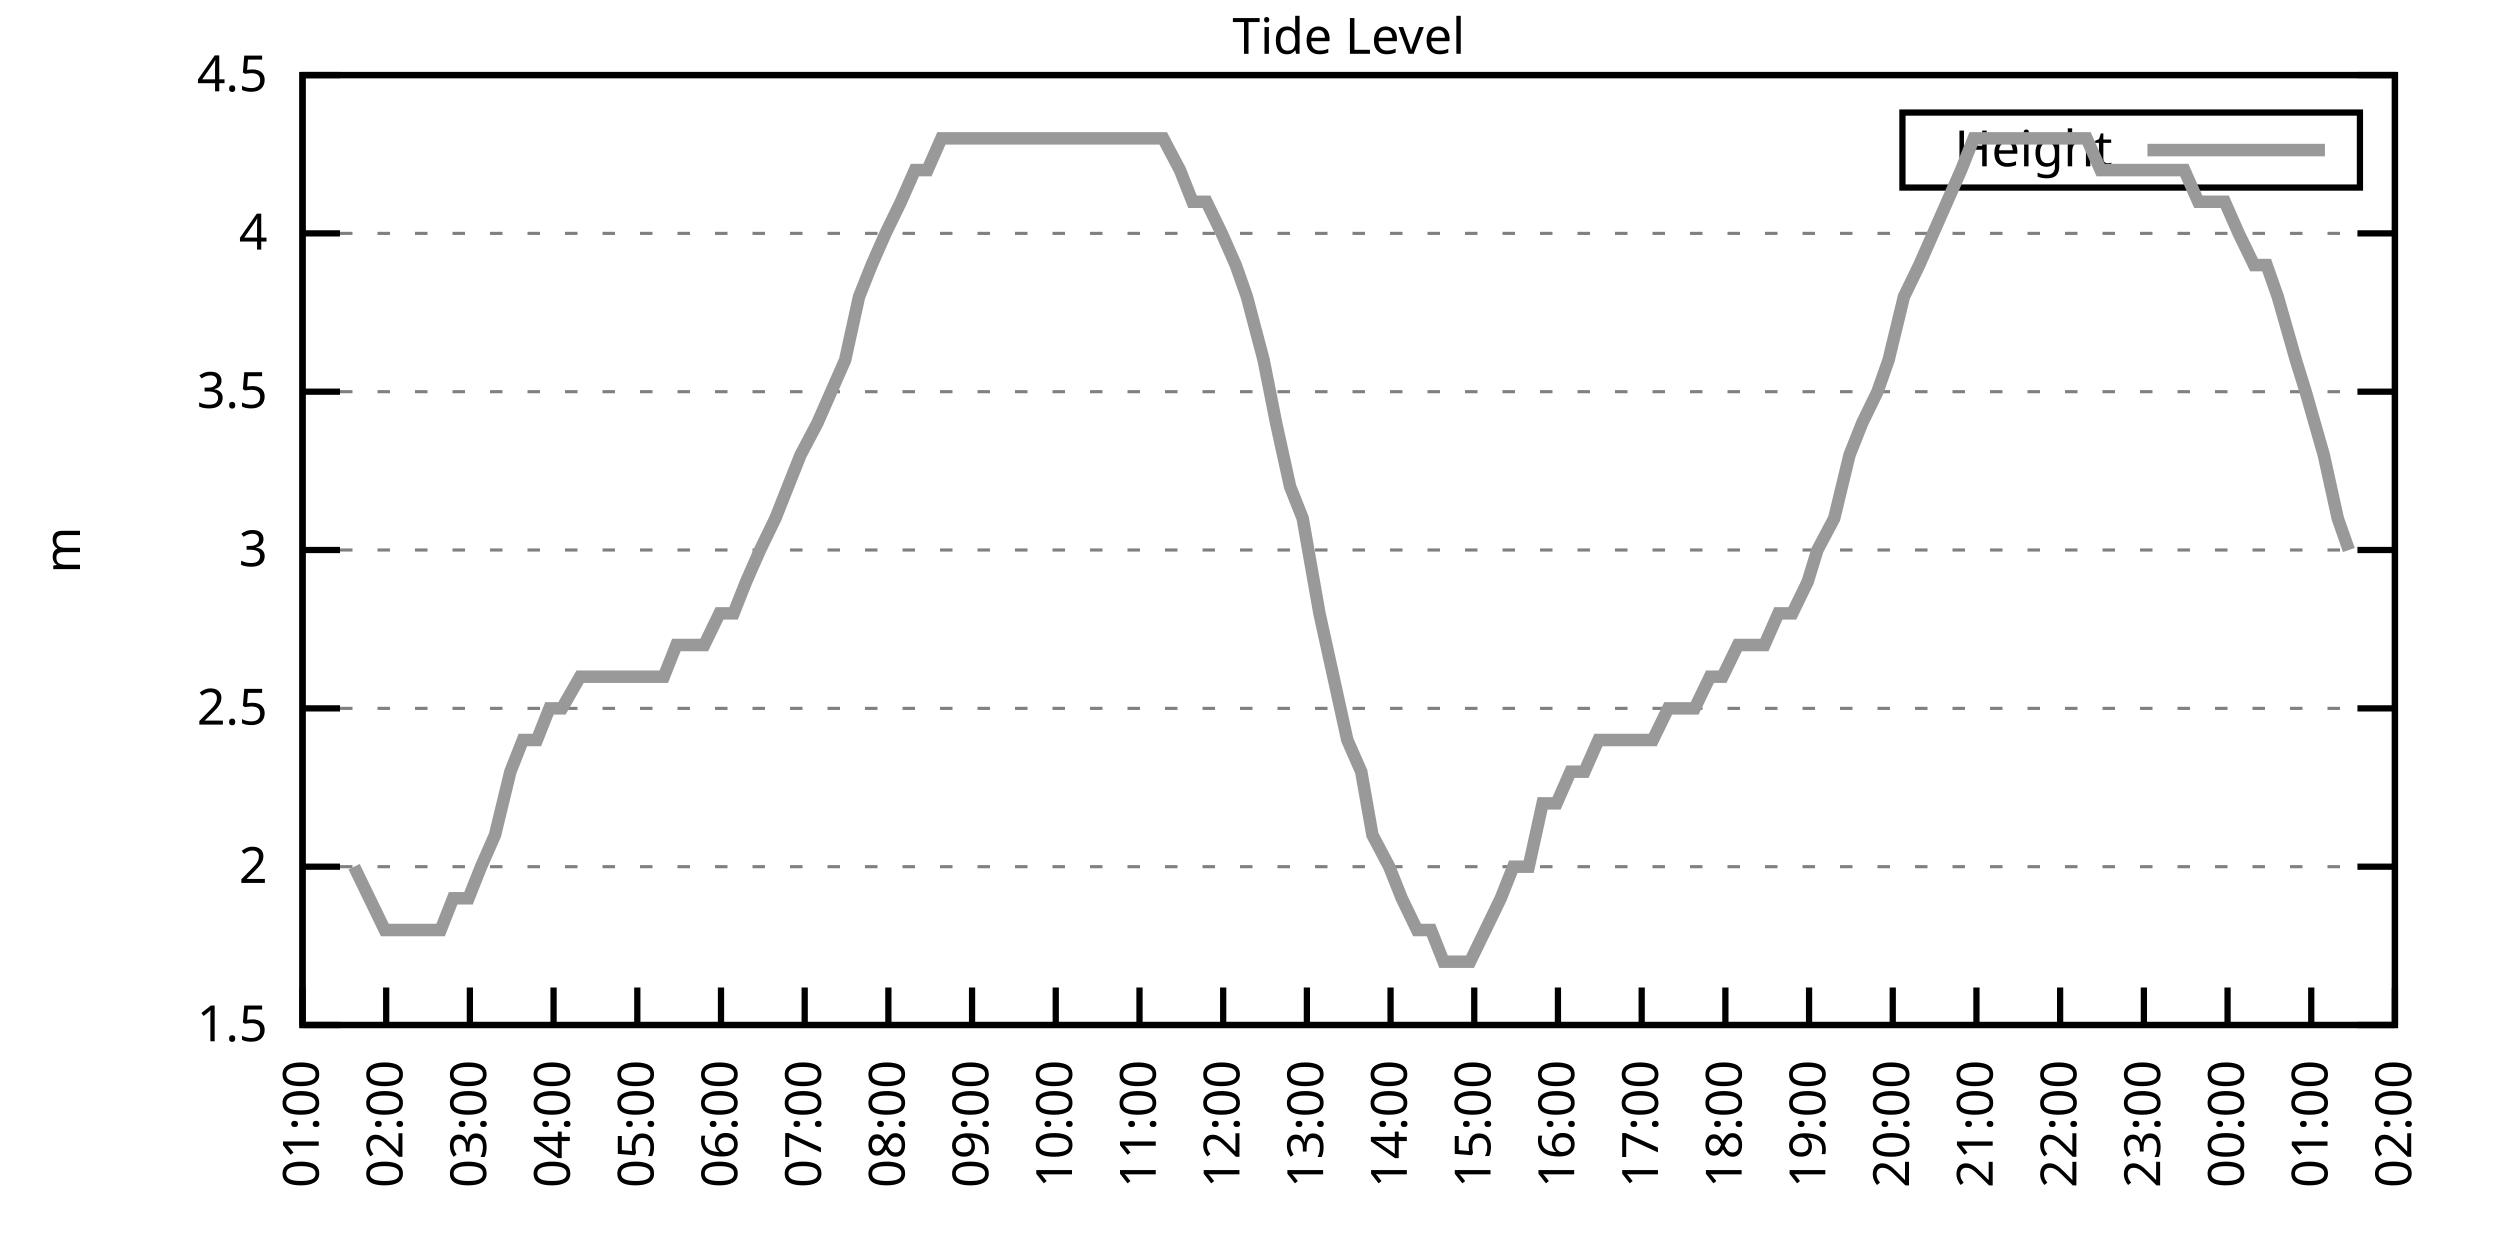
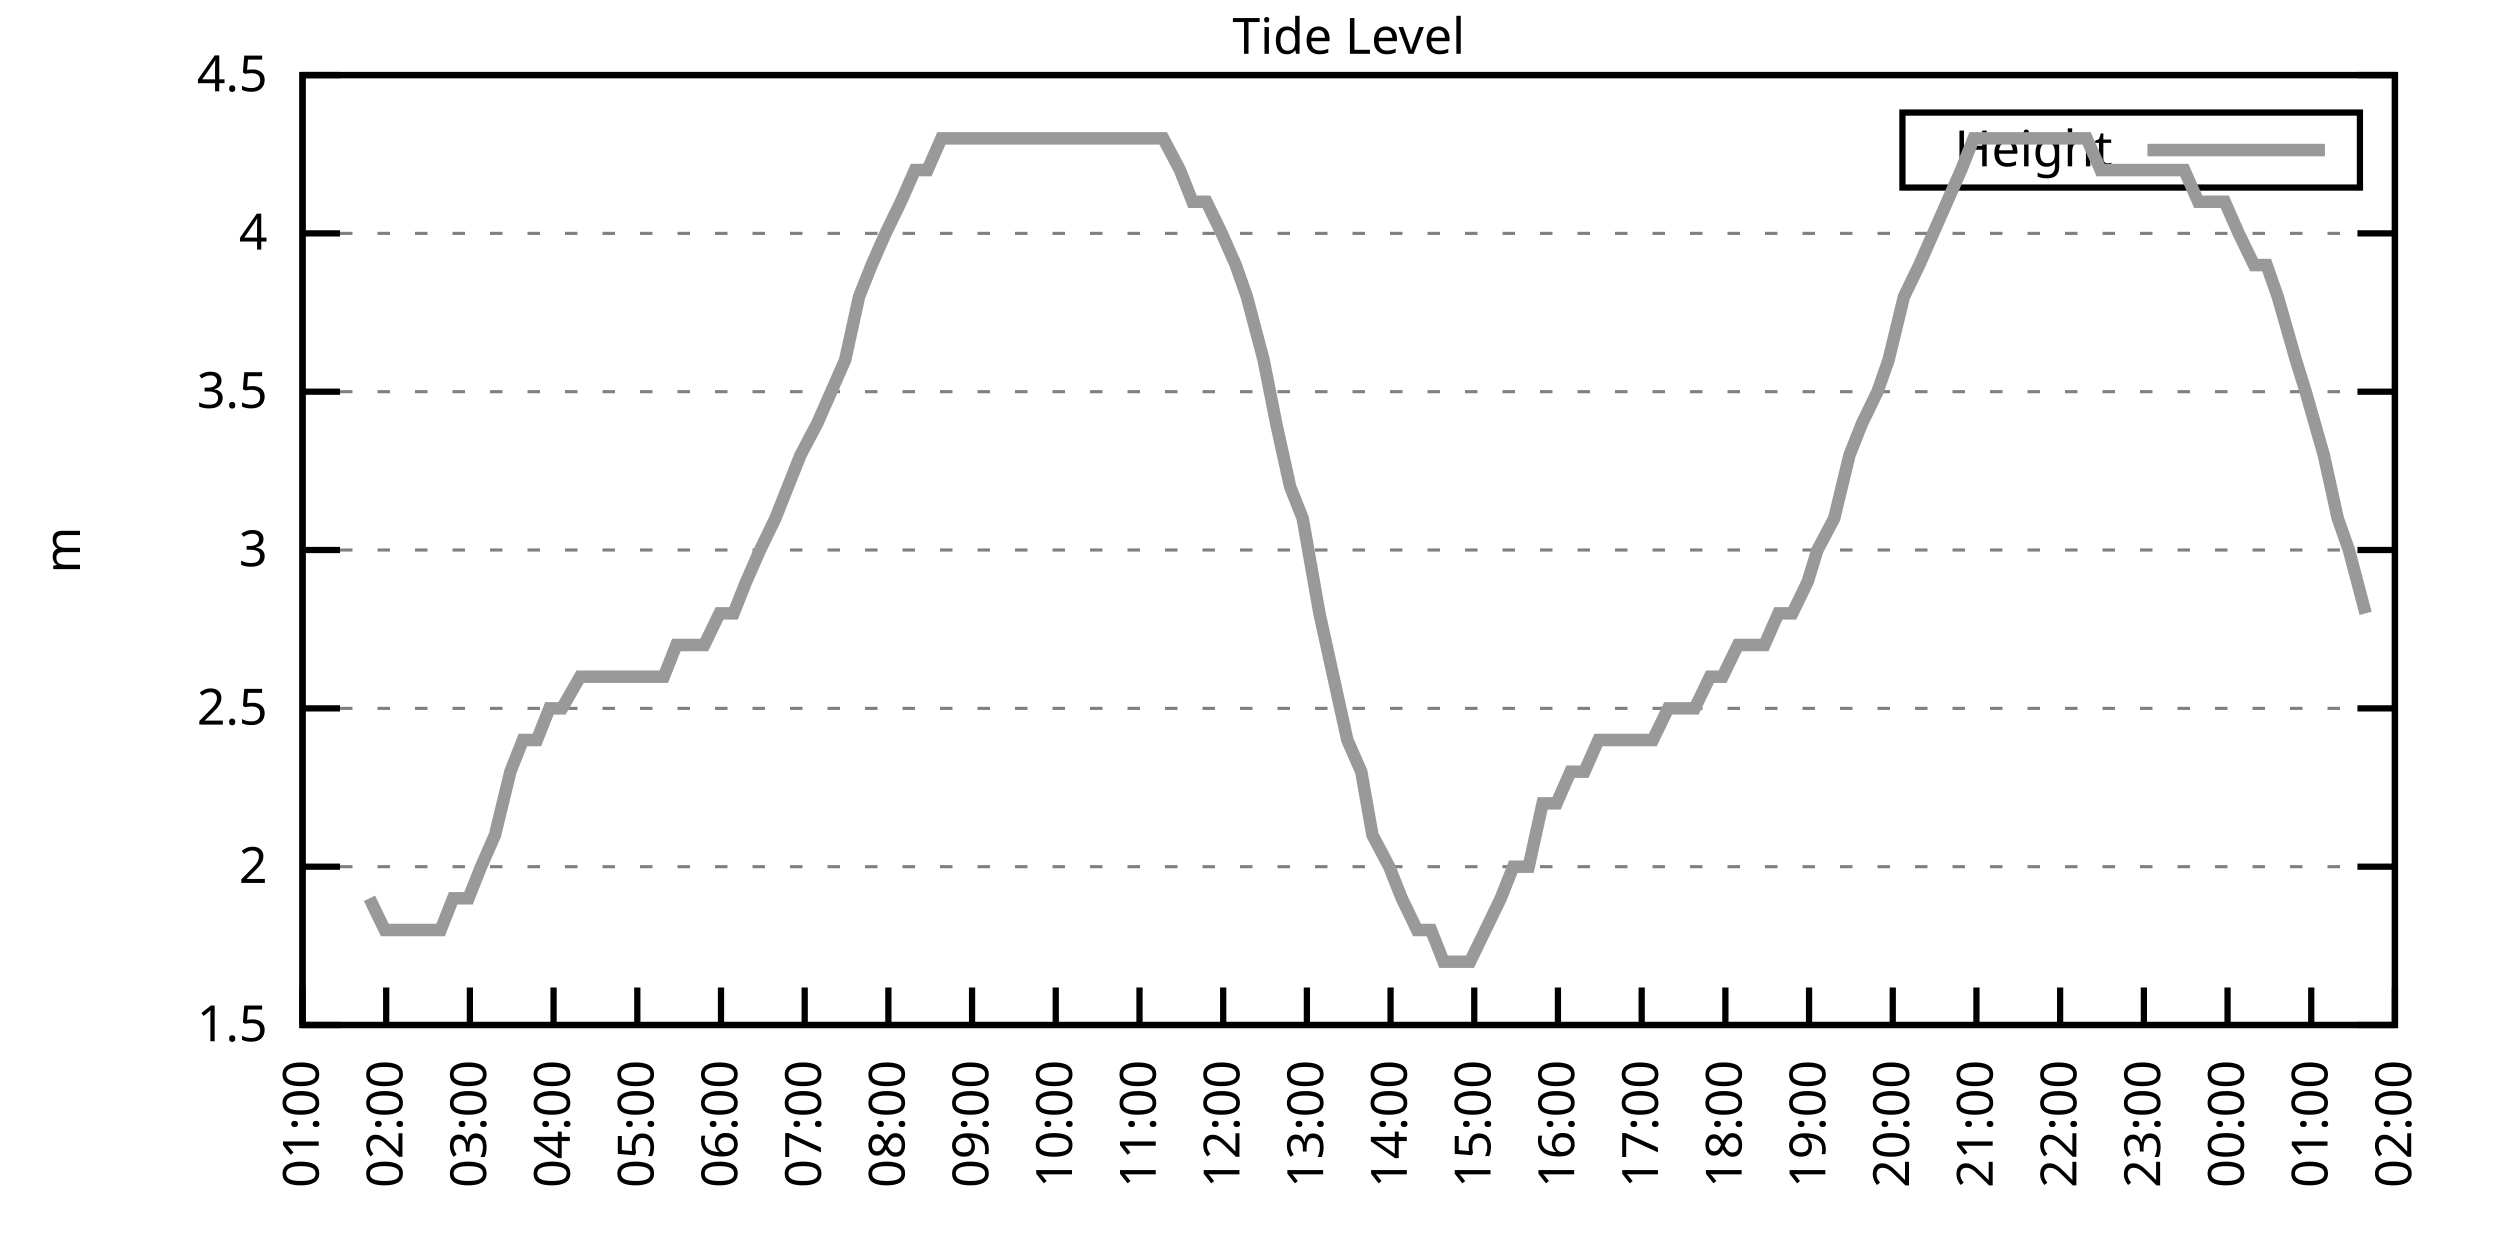
<svg xmlns="http://www.w3.org/2000/svg" xmlns:xlink="http://www.w3.org/1999/xlink" width="400" height="200" viewBox="0 0 400 200">
  <g id="gnuplot_canvas">
    <rect x="0" y="0" width="400" height="200" fill="none" />
    <defs>
      <circle id="gpDot" r="0.5" stroke-width="0.5" stroke="currentColor" />
      <path id="gpPt0" stroke-width="0.333" stroke="currentColor" d="M-1,0 h2 M0,-1 v2" />
      <path id="gpPt1" stroke-width="0.333" stroke="currentColor" d="M-1,-1 L1,1 M1,-1 L-1,1" />
      <path id="gpPt2" stroke-width="0.333" stroke="currentColor" d="M-1,0 L1,0 M0,-1 L0,1 M-1,-1 L1,1 M-1,1 L1,-1" />
      <rect id="gpPt3" stroke-width="0.333" stroke="currentColor" x="-1" y="-1" width="2" height="2" />
      <rect id="gpPt4" stroke-width="0.333" stroke="currentColor" fill="currentColor" x="-1" y="-1" width="2" height="2" />
      <circle id="gpPt5" stroke-width="0.333" stroke="currentColor" cx="0" cy="0" r="1" />
      <use xlink:href="#gpPt5" id="gpPt6" fill="currentColor" stroke="none" />
      <path id="gpPt7" stroke-width="0.333" stroke="currentColor" d="M0,-1.33 L-1.33,0.67 L1.33,0.67 z" />
      <use xlink:href="#gpPt7" id="gpPt8" fill="currentColor" stroke="none" />
      <use xlink:href="#gpPt7" id="gpPt9" stroke="currentColor" transform="rotate(180)" />
      <use xlink:href="#gpPt9" id="gpPt10" fill="currentColor" stroke="none" />
      <use xlink:href="#gpPt3" id="gpPt11" stroke="currentColor" transform="rotate(45)" />
      <use xlink:href="#gpPt11" id="gpPt12" fill="currentColor" stroke="none" />
      <path id="gpPt13" stroke-width="0.333" stroke="currentColor" d="M0,1.330 L1.265,0.411 L0.782,-1.067 L-0.782,-1.076 L-1.265,0.411 z" />
      <use xlink:href="#gpPt13" id="gpPt14" fill="currentColor" stroke="none" />
      <filter id="textbox" filterUnits="objectBoundingBox" x="0" y="0" height="1" width="1">
        <feFlood flood-color="white" flood-opacity="1" result="bgnd" />
        <feComposite in="SourceGraphic" in2="bgnd" operator="atop" />
      </filter>
      <filter id="greybox" filterUnits="objectBoundingBox" x="0" y="0" height="1" width="1">
        <feFlood flood-color="lightgrey" flood-opacity="1" result="grey" />
        <feComposite in="SourceGraphic" in2="grey" operator="atop" />
      </filter>
    </defs>
    <g fill="none" color="white" stroke="currentColor" stroke-width="1.00" stroke-linecap="butt" stroke-linejoin="miter">
</g>
    <g fill="none" color="black" stroke="currentColor" stroke-width="1.00" stroke-linecap="butt" stroke-linejoin="miter">
      <g stroke="none" shape-rendering="crispEdges">
        <polygon fill="rgb(255, 255, 255)" points="48.40,164.00 383.18,164.00 383.18,12.02 48.40,12.02 " />
      </g>
    </g>
    <g fill="none" color="black" stroke="currentColor" stroke-width="1.00" stroke-linecap="butt" stroke-linejoin="miter">
</g>
    <g fill="none" color="black" stroke="black" stroke-width="0.50" stroke-linecap="butt" stroke-linejoin="miter">
</g>
    <g fill="none" color="gray" stroke="currentColor" stroke-width="0.50" stroke-linecap="butt" stroke-linejoin="miter">
      <path stroke="gray" stroke-dasharray="2,4" class="gridline" d="M48.40,164.00 L383.19,164.00  " />
    </g>
    <g fill="none" color="gray" stroke="gray" stroke-width="1.00" stroke-linecap="butt" stroke-linejoin="miter">
</g>
    <g fill="none" color="black" stroke="currentColor" stroke-width="1.00" stroke-linecap="butt" stroke-linejoin="miter">
      <path stroke="black" d="M48.40,164.00 L54.40,164.00 M383.19,164.00 L377.19,164.00  " />
      <g transform="translate(42.80,166.60)" stroke="none" fill="black" font-family="Sans" font-size="8.00" text-anchor="end">
        <text>
          <tspan font-family="Sans"> 1.5</tspan>
        </text>
      </g>
    </g>
    <g fill="none" color="black" stroke="currentColor" stroke-width="1.00" stroke-linecap="butt" stroke-linejoin="miter">
</g>
    <g fill="none" color="black" stroke="black" stroke-width="0.50" stroke-linecap="butt" stroke-linejoin="miter">
</g>
    <g fill="none" color="gray" stroke="currentColor" stroke-width="0.50" stroke-linecap="butt" stroke-linejoin="miter">
      <path stroke="gray" stroke-dasharray="2,4" class="gridline" d="M48.40,138.67 L383.19,138.67  " />
    </g>
    <g fill="none" color="gray" stroke="gray" stroke-width="1.00" stroke-linecap="butt" stroke-linejoin="miter">
</g>
    <g fill="none" color="black" stroke="currentColor" stroke-width="1.00" stroke-linecap="butt" stroke-linejoin="miter">
      <path stroke="black" d="M48.40,138.67 L54.40,138.67 M383.19,138.67 L377.19,138.67  " />
      <g transform="translate(42.80,141.27)" stroke="none" fill="black" font-family="Sans" font-size="8.00" text-anchor="end">
        <text>
          <tspan font-family="Sans"> 2</tspan>
        </text>
      </g>
    </g>
    <g fill="none" color="black" stroke="currentColor" stroke-width="1.00" stroke-linecap="butt" stroke-linejoin="miter">
</g>
    <g fill="none" color="black" stroke="black" stroke-width="0.50" stroke-linecap="butt" stroke-linejoin="miter">
</g>
    <g fill="none" color="gray" stroke="currentColor" stroke-width="0.50" stroke-linecap="butt" stroke-linejoin="miter">
      <path stroke="gray" stroke-dasharray="2,4" class="gridline" d="M48.40,113.34 L383.19,113.34  " />
    </g>
    <g fill="none" color="gray" stroke="gray" stroke-width="1.00" stroke-linecap="butt" stroke-linejoin="miter">
</g>
    <g fill="none" color="black" stroke="currentColor" stroke-width="1.00" stroke-linecap="butt" stroke-linejoin="miter">
      <path stroke="black" d="M48.40,113.34 L54.40,113.34 M383.19,113.34 L377.19,113.34  " />
      <g transform="translate(42.80,115.94)" stroke="none" fill="black" font-family="Sans" font-size="8.00" text-anchor="end">
        <text>
          <tspan font-family="Sans"> 2.5</tspan>
        </text>
      </g>
    </g>
    <g fill="none" color="black" stroke="currentColor" stroke-width="1.00" stroke-linecap="butt" stroke-linejoin="miter">
</g>
    <g fill="none" color="black" stroke="black" stroke-width="0.50" stroke-linecap="butt" stroke-linejoin="miter">
</g>
    <g fill="none" color="gray" stroke="currentColor" stroke-width="0.50" stroke-linecap="butt" stroke-linejoin="miter">
      <path stroke="gray" stroke-dasharray="2,4" class="gridline" d="M48.40,88.00 L383.19,88.00  " />
    </g>
    <g fill="none" color="gray" stroke="gray" stroke-width="1.00" stroke-linecap="butt" stroke-linejoin="miter">
</g>
    <g fill="none" color="black" stroke="currentColor" stroke-width="1.00" stroke-linecap="butt" stroke-linejoin="miter">
      <path stroke="black" d="M48.40,88.00 L54.40,88.00 M383.19,88.00 L377.19,88.00  " />
      <g transform="translate(42.80,90.60)" stroke="none" fill="black" font-family="Sans" font-size="8.00" text-anchor="end">
        <text>
          <tspan font-family="Sans"> 3</tspan>
        </text>
      </g>
    </g>
    <g fill="none" color="black" stroke="currentColor" stroke-width="1.00" stroke-linecap="butt" stroke-linejoin="miter">
</g>
    <g fill="none" color="black" stroke="black" stroke-width="0.50" stroke-linecap="butt" stroke-linejoin="miter">
</g>
    <g fill="none" color="gray" stroke="currentColor" stroke-width="0.50" stroke-linecap="butt" stroke-linejoin="miter">
      <path stroke="gray" stroke-dasharray="2,4" class="gridline" d="M48.40,62.67 L383.19,62.67  " />
    </g>
    <g fill="none" color="gray" stroke="gray" stroke-width="1.00" stroke-linecap="butt" stroke-linejoin="miter">
</g>
    <g fill="none" color="black" stroke="currentColor" stroke-width="1.00" stroke-linecap="butt" stroke-linejoin="miter">
      <path stroke="black" d="M48.40,62.67 L54.40,62.67 M383.19,62.67 L377.19,62.67  " />
      <g transform="translate(42.80,65.27)" stroke="none" fill="black" font-family="Sans" font-size="8.00" text-anchor="end">
        <text>
          <tspan font-family="Sans"> 3.5</tspan>
        </text>
      </g>
    </g>
    <g fill="none" color="black" stroke="currentColor" stroke-width="1.00" stroke-linecap="butt" stroke-linejoin="miter">
</g>
    <g fill="none" color="black" stroke="black" stroke-width="0.50" stroke-linecap="butt" stroke-linejoin="miter">
</g>
    <g fill="none" color="gray" stroke="currentColor" stroke-width="0.50" stroke-linecap="butt" stroke-linejoin="miter">
      <path stroke="gray" stroke-dasharray="2,4" class="gridline" d="M48.40,37.34 L383.19,37.34  " />
    </g>
    <g fill="none" color="gray" stroke="gray" stroke-width="1.00" stroke-linecap="butt" stroke-linejoin="miter">
</g>
    <g fill="none" color="black" stroke="currentColor" stroke-width="1.00" stroke-linecap="butt" stroke-linejoin="miter">
      <path stroke="black" d="M48.40,37.34 L54.40,37.34 M383.19,37.34 L377.19,37.34  " />
      <g transform="translate(42.80,39.94)" stroke="none" fill="black" font-family="Sans" font-size="8.00" text-anchor="end">
        <text>
          <tspan font-family="Sans"> 4</tspan>
        </text>
      </g>
    </g>
    <g fill="none" color="black" stroke="currentColor" stroke-width="1.00" stroke-linecap="butt" stroke-linejoin="miter">
</g>
    <g fill="none" color="black" stroke="black" stroke-width="0.50" stroke-linecap="butt" stroke-linejoin="miter">
</g>
    <g fill="none" color="gray" stroke="currentColor" stroke-width="0.50" stroke-linecap="butt" stroke-linejoin="miter">
      <path stroke="gray" stroke-dasharray="2,4" class="gridline" d="M48.40,12.01 L383.19,12.01  " />
    </g>
    <g fill="none" color="gray" stroke="gray" stroke-width="1.00" stroke-linecap="butt" stroke-linejoin="miter">
</g>
    <g fill="none" color="black" stroke="currentColor" stroke-width="1.00" stroke-linecap="butt" stroke-linejoin="miter">
      <path stroke="black" d="M48.40,12.01 L54.40,12.01 M383.19,12.01 L377.19,12.01  " />
      <g transform="translate(42.80,14.61)" stroke="none" fill="black" font-family="Sans" font-size="8.00" text-anchor="end">
        <text>
          <tspan font-family="Sans"> 4.5</tspan>
        </text>
      </g>
    </g>
    <g fill="none" color="black" stroke="currentColor" stroke-width="1.00" stroke-linecap="butt" stroke-linejoin="miter">
      <path stroke="black" d="M48.40,164.00 L48.40,158.00  " />
      <g transform="translate(51.00,169.60) rotate(270.00)" stroke="none" fill="black" font-family="Sans" font-size="8.00" text-anchor="end">
        <text>
          <tspan font-family="Sans">01:00</tspan>
        </text>
      </g>
    </g>
    <g fill="none" color="black" stroke="currentColor" stroke-width="1.00" stroke-linecap="butt" stroke-linejoin="miter">
      <path stroke="black" d="M61.79,164.00 L61.79,158.00  " />
      <g transform="translate(64.39,169.60) rotate(270.00)" stroke="none" fill="black" font-family="Sans" font-size="8.00" text-anchor="end">
        <text>
          <tspan font-family="Sans">02:00</tspan>
        </text>
      </g>
    </g>
    <g fill="none" color="black" stroke="currentColor" stroke-width="1.00" stroke-linecap="butt" stroke-linejoin="miter">
      <path stroke="black" d="M75.18,164.00 L75.18,158.00  " />
      <g transform="translate(77.78,169.60) rotate(270.00)" stroke="none" fill="black" font-family="Sans" font-size="8.00" text-anchor="end">
        <text>
          <tspan font-family="Sans">03:00</tspan>
        </text>
      </g>
    </g>
    <g fill="none" color="black" stroke="currentColor" stroke-width="1.00" stroke-linecap="butt" stroke-linejoin="miter">
      <path stroke="black" d="M88.57,164.00 L88.57,158.00  " />
      <g transform="translate(91.17,169.60) rotate(270.00)" stroke="none" fill="black" font-family="Sans" font-size="8.00" text-anchor="end">
        <text>
          <tspan font-family="Sans">04:00</tspan>
        </text>
      </g>
    </g>
    <g fill="none" color="black" stroke="currentColor" stroke-width="1.00" stroke-linecap="butt" stroke-linejoin="miter">
      <path stroke="black" d="M101.97,164.00 L101.97,158.00  " />
      <g transform="translate(104.57,169.60) rotate(270.00)" stroke="none" fill="black" font-family="Sans" font-size="8.00" text-anchor="end">
        <text>
          <tspan font-family="Sans">05:00</tspan>
        </text>
      </g>
    </g>
    <g fill="none" color="black" stroke="currentColor" stroke-width="1.00" stroke-linecap="butt" stroke-linejoin="miter">
      <path stroke="black" d="M115.36,164.00 L115.36,158.00  " />
      <g transform="translate(117.96,169.60) rotate(270.00)" stroke="none" fill="black" font-family="Sans" font-size="8.00" text-anchor="end">
        <text>
          <tspan font-family="Sans">06:00</tspan>
        </text>
      </g>
    </g>
    <g fill="none" color="black" stroke="currentColor" stroke-width="1.00" stroke-linecap="butt" stroke-linejoin="miter">
      <path stroke="black" d="M128.75,164.00 L128.75,158.00  " />
      <g transform="translate(131.35,169.60) rotate(270.00)" stroke="none" fill="black" font-family="Sans" font-size="8.00" text-anchor="end">
        <text>
          <tspan font-family="Sans">07:00</tspan>
        </text>
      </g>
    </g>
    <g fill="none" color="black" stroke="currentColor" stroke-width="1.00" stroke-linecap="butt" stroke-linejoin="miter">
      <path stroke="black" d="M142.14,164.00 L142.14,158.00  " />
      <g transform="translate(144.74,169.60) rotate(270.00)" stroke="none" fill="black" font-family="Sans" font-size="8.00" text-anchor="end">
        <text>
          <tspan font-family="Sans">08:00</tspan>
        </text>
      </g>
    </g>
    <g fill="none" color="black" stroke="currentColor" stroke-width="1.00" stroke-linecap="butt" stroke-linejoin="miter">
      <path stroke="black" d="M155.53,164.00 L155.53,158.00  " />
      <g transform="translate(158.13,169.60) rotate(270.00)" stroke="none" fill="black" font-family="Sans" font-size="8.00" text-anchor="end">
        <text>
          <tspan font-family="Sans">09:00</tspan>
        </text>
      </g>
    </g>
    <g fill="none" color="black" stroke="currentColor" stroke-width="1.00" stroke-linecap="butt" stroke-linejoin="miter">
      <path stroke="black" d="M168.92,164.00 L168.92,158.00  " />
      <g transform="translate(171.52,169.60) rotate(270.00)" stroke="none" fill="black" font-family="Sans" font-size="8.00" text-anchor="end">
        <text>
          <tspan font-family="Sans">10:00</tspan>
        </text>
      </g>
    </g>
    <g fill="none" color="black" stroke="currentColor" stroke-width="1.00" stroke-linecap="butt" stroke-linejoin="miter">
      <path stroke="black" d="M182.32,164.00 L182.32,158.00  " />
      <g transform="translate(184.92,169.60) rotate(270.00)" stroke="none" fill="black" font-family="Sans" font-size="8.00" text-anchor="end">
        <text>
          <tspan font-family="Sans">11:00</tspan>
        </text>
      </g>
    </g>
    <g fill="none" color="black" stroke="currentColor" stroke-width="1.00" stroke-linecap="butt" stroke-linejoin="miter">
      <path stroke="black" d="M195.71,164.00 L195.71,158.00  " />
      <g transform="translate(198.31,169.60) rotate(270.00)" stroke="none" fill="black" font-family="Sans" font-size="8.00" text-anchor="end">
        <text>
          <tspan font-family="Sans">12:00</tspan>
        </text>
      </g>
    </g>
    <g fill="none" color="black" stroke="currentColor" stroke-width="1.00" stroke-linecap="butt" stroke-linejoin="miter">
      <path stroke="black" d="M209.10,164.00 L209.10,158.00  " />
      <g transform="translate(211.70,169.60) rotate(270.00)" stroke="none" fill="black" font-family="Sans" font-size="8.00" text-anchor="end">
        <text>
          <tspan font-family="Sans">13:00</tspan>
        </text>
      </g>
    </g>
    <g fill="none" color="black" stroke="currentColor" stroke-width="1.00" stroke-linecap="butt" stroke-linejoin="miter">
      <path stroke="black" d="M222.49,164.00 L222.49,158.00  " />
      <g transform="translate(225.09,169.60) rotate(270.00)" stroke="none" fill="black" font-family="Sans" font-size="8.00" text-anchor="end">
        <text>
          <tspan font-family="Sans">14:00</tspan>
        </text>
      </g>
    </g>
    <g fill="none" color="black" stroke="currentColor" stroke-width="1.00" stroke-linecap="butt" stroke-linejoin="miter">
      <path stroke="black" d="M235.88,164.00 L235.88,158.00  " />
      <g transform="translate(238.48,169.60) rotate(270.00)" stroke="none" fill="black" font-family="Sans" font-size="8.00" text-anchor="end">
        <text>
          <tspan font-family="Sans">15:00</tspan>
        </text>
      </g>
    </g>
    <g fill="none" color="black" stroke="currentColor" stroke-width="1.00" stroke-linecap="butt" stroke-linejoin="miter">
      <path stroke="black" d="M249.27,164.00 L249.27,158.00  " />
      <g transform="translate(251.87,169.60) rotate(270.00)" stroke="none" fill="black" font-family="Sans" font-size="8.00" text-anchor="end">
        <text>
          <tspan font-family="Sans">16:00</tspan>
        </text>
      </g>
    </g>
    <g fill="none" color="black" stroke="currentColor" stroke-width="1.00" stroke-linecap="butt" stroke-linejoin="miter">
      <path stroke="black" d="M262.67,164.00 L262.67,158.00  " />
      <g transform="translate(265.27,169.60) rotate(270.00)" stroke="none" fill="black" font-family="Sans" font-size="8.00" text-anchor="end">
        <text>
          <tspan font-family="Sans">17:00</tspan>
        </text>
      </g>
    </g>
    <g fill="none" color="black" stroke="currentColor" stroke-width="1.00" stroke-linecap="butt" stroke-linejoin="miter">
      <path stroke="black" d="M276.06,164.00 L276.06,158.00  " />
      <g transform="translate(278.66,169.60) rotate(270.00)" stroke="none" fill="black" font-family="Sans" font-size="8.00" text-anchor="end">
        <text>
          <tspan font-family="Sans">18:00</tspan>
        </text>
      </g>
    </g>
    <g fill="none" color="black" stroke="currentColor" stroke-width="1.00" stroke-linecap="butt" stroke-linejoin="miter">
      <path stroke="black" d="M289.45,164.00 L289.45,158.00  " />
      <g transform="translate(292.05,169.60) rotate(270.00)" stroke="none" fill="black" font-family="Sans" font-size="8.00" text-anchor="end">
        <text>
          <tspan font-family="Sans">19:00</tspan>
        </text>
      </g>
    </g>
    <g fill="none" color="black" stroke="currentColor" stroke-width="1.00" stroke-linecap="butt" stroke-linejoin="miter">
      <path stroke="black" d="M302.84,164.00 L302.84,158.00  " />
      <g transform="translate(305.44,169.60) rotate(270.00)" stroke="none" fill="black" font-family="Sans" font-size="8.00" text-anchor="end">
        <text>
          <tspan font-family="Sans">20:00</tspan>
        </text>
      </g>
    </g>
    <g fill="none" color="black" stroke="currentColor" stroke-width="1.00" stroke-linecap="butt" stroke-linejoin="miter">
      <path stroke="black" d="M316.23,164.00 L316.23,158.00  " />
      <g transform="translate(318.83,169.60) rotate(270.00)" stroke="none" fill="black" font-family="Sans" font-size="8.00" text-anchor="end">
        <text>
          <tspan font-family="Sans">21:00</tspan>
        </text>
      </g>
    </g>
    <g fill="none" color="black" stroke="currentColor" stroke-width="1.00" stroke-linecap="butt" stroke-linejoin="miter">
      <path stroke="black" d="M329.62,164.00 L329.62,158.00  " />
      <g transform="translate(332.22,169.60) rotate(270.00)" stroke="none" fill="black" font-family="Sans" font-size="8.00" text-anchor="end">
        <text>
          <tspan font-family="Sans">22:00</tspan>
        </text>
      </g>
    </g>
    <g fill="none" color="black" stroke="currentColor" stroke-width="1.00" stroke-linecap="butt" stroke-linejoin="miter">
      <path stroke="black" d="M343.02,164.00 L343.02,158.00  " />
      <g transform="translate(345.62,169.60) rotate(270.00)" stroke="none" fill="black" font-family="Sans" font-size="8.00" text-anchor="end">
        <text>
          <tspan font-family="Sans">23:00</tspan>
        </text>
      </g>
    </g>
    <g fill="none" color="black" stroke="currentColor" stroke-width="1.00" stroke-linecap="butt" stroke-linejoin="miter">
      <path stroke="black" d="M356.41,164.00 L356.41,158.00  " />
      <g transform="translate(359.01,169.60) rotate(270.00)" stroke="none" fill="black" font-family="Sans" font-size="8.00" text-anchor="end">
        <text>
          <tspan font-family="Sans">00:00</tspan>
        </text>
      </g>
    </g>
    <g fill="none" color="black" stroke="currentColor" stroke-width="1.00" stroke-linecap="butt" stroke-linejoin="miter">
      <path stroke="black" d="M369.80,164.00 L369.80,158.00  " />
      <g transform="translate(372.40,169.60) rotate(270.00)" stroke="none" fill="black" font-family="Sans" font-size="8.00" text-anchor="end">
        <text>
          <tspan font-family="Sans">01:00</tspan>
        </text>
      </g>
    </g>
    <g fill="none" color="black" stroke="currentColor" stroke-width="1.00" stroke-linecap="butt" stroke-linejoin="miter">
      <path stroke="black" d="M383.19,164.00 L383.19,158.00  " />
      <g transform="translate(385.79,169.60) rotate(270.00)" stroke="none" fill="black" font-family="Sans" font-size="8.00" text-anchor="end">
        <text>
          <tspan font-family="Sans">02:00</tspan>
        </text>
      </g>
    </g>
    <g fill="none" color="black" stroke="currentColor" stroke-width="1.00" stroke-linecap="butt" stroke-linejoin="miter">
</g>
    <g fill="none" color="black" stroke="currentColor" stroke-width="1.00" stroke-linecap="butt" stroke-linejoin="miter">
      <path stroke="black" d="M48.40,12.01 L48.40,164.00 L383.19,164.00 L383.19,12.01 L48.40,12.01 Z  " />
    </g>
    <g fill="none" color="black" stroke="currentColor" stroke-width="1.00" stroke-linecap="butt" stroke-linejoin="miter">
</g>
    <g fill="none" color="black" stroke="currentColor" stroke-width="1.00" stroke-linecap="butt" stroke-linejoin="miter">
      <path stroke="black" d="M304.39,30.01 L304.39,18.01 L377.59,18.01 L377.59,30.01 L304.39,30.01 Z  " />
    </g>
    <g id="Tide_level_plot_1">
      <g fill="none" color="white" stroke="black" stroke-width="2.00" stroke-linecap="butt" stroke-linejoin="miter">
</g>
      <g fill="none" color="black" stroke="currentColor" stroke-width="2.00" stroke-linecap="butt" stroke-linejoin="miter">
        <g transform="translate(337.99,26.61)" stroke="none" fill="black" font-family="Sans" font-size="8.00" text-anchor="end">
          <text>
            <tspan font-family="Sans">Height</tspan>
          </text>
        </g>
      </g>
      <g fill="none" color="black" stroke="currentColor" stroke-width="2.00" stroke-linecap="butt" stroke-linejoin="miter">
-         <path stroke="rgb(153, 153, 153)" d="M343.59,24.01 L371.99,24.01 M56.66,138.67 L59.11,143.73 L61.57,148.80 L63.80,148.80 L65.59,148.80 L68.26,148.80   L70.50,148.80 L72.50,143.73 L74.96,143.73 L76.97,138.67 L79.20,133.60 L81.66,123.47 L83.66,118.40 L85.90,118.40   L87.91,113.34 L89.91,113.34 L92.82,108.27 L94.82,108.27 L97.28,108.27 L99.29,108.27 L101.52,108.27 L103.75,108.27   L106.21,108.27 L108.22,103.20 L110.67,103.20 L112.68,103.20 L115.13,98.14 L117.37,98.14 L119.38,93.07 L121.61,88.00   L124.06,82.94 L126.07,77.87 L128.08,72.81 L130.76,67.74 L132.99,62.67 L135.22,57.61 L137.45,47.47 L139.46,42.41   L141.69,37.34 L144.15,32.28 L146.38,27.21 L148.39,27.21 L150.62,22.14 L152.85,22.14 L155.31,22.14 L157.32,22.14   L159.33,22.14 L162.01,22.14 L164.01,22.14 L166.47,22.14 L168.48,22.14 L170.93,22.14 L173.17,22.14 L174.95,22.14   L177.63,22.14 L179.64,22.14 L181.65,22.14 L184.10,22.14 L186.11,22.14 L188.79,27.21 L190.80,32.28 L193.03,32.28   L195.48,37.34 L197.72,42.41 L199.50,47.47 L202.18,57.61 L204.19,67.74 L206.42,77.87 L208.43,82.94 L211.11,98.14   L213.34,108.27 L215.57,118.40 L217.80,123.47 L219.59,133.60 L222.27,138.67 L224.28,143.73 L226.73,148.80 L228.96,148.80   L230.97,153.87 L233.20,153.87 L235.21,153.87 L237.67,148.80 L240.12,143.73 L242.13,138.67 L244.59,138.67 L246.82,128.54   L249.05,128.54 L251.28,123.47 L253.51,123.47 L255.75,118.40 L257.76,118.40 L259.99,118.40 L262.00,118.40 L264.45,118.40   L266.91,113.34 L269.14,113.34 L271.15,113.34 L273.60,108.27 L275.61,108.27 L278.07,103.20 L280.07,103.20 L282.31,103.20   L284.54,98.14 L286.77,98.14 L289.23,93.07 L290.79,88.00 L293.47,82.94 L295.92,72.81 L297.93,67.74 L300.39,62.67   L302.17,57.61 L304.63,47.47 L307.08,42.41 L309.31,37.34 L311.54,32.28 L313.78,27.21 L315.79,22.14 L318.24,22.14   L320.47,22.14 L322.70,22.14 L324.94,22.14 L327.17,22.14 L328.95,22.14 L331.41,22.14 L333.86,22.14 L336.10,27.21   L338.10,27.21 L340.11,27.21 L342.12,27.21 L344.58,27.21 L347.03,27.21 L349.49,27.21 L351.72,32.28 L353.73,32.28   L355.96,32.28 L358.19,37.34 L360.65,42.41 L362.66,42.41 L364.44,47.47 L367.34,57.61 L368.91,62.67 L371.81,72.81   L374.04,82.94 L375.82,88.00  " />
+         <path stroke="rgb(153, 153, 153)" d="M343.59,24.01 L371.99,24.01 M59.11,143.73 L61.57,148.80 L63.80,148.80 L65.59,148.80 L68.26,148.80 L70.50,148.80   L72.50,143.73 L74.96,143.73 L76.97,138.67 L79.20,133.60 L81.66,123.47 L83.66,118.40 L85.90,118.40 L87.91,113.34   L89.91,113.34 L92.82,108.27 L94.82,108.27 L97.28,108.27 L99.29,108.27 L101.52,108.27 L103.75,108.27 L106.21,108.27   L108.22,103.20 L110.67,103.20 L112.68,103.20 L115.13,98.14 L117.37,98.14 L119.38,93.07 L121.61,88.00 L124.06,82.94   L126.07,77.87 L128.08,72.81 L130.76,67.74 L132.99,62.67 L135.22,57.61 L137.45,47.47 L139.46,42.41 L141.69,37.34   L144.15,32.28 L146.38,27.21 L148.39,27.21 L150.62,22.14 L152.85,22.14 L155.31,22.14 L157.32,22.14 L159.33,22.14   L162.01,22.14 L164.01,22.14 L166.47,22.14 L168.48,22.14 L170.93,22.14 L173.17,22.14 L174.95,22.14 L177.63,22.14   L179.64,22.14 L181.65,22.14 L184.10,22.14 L186.11,22.14 L188.79,27.21 L190.80,32.28 L193.03,32.28 L195.48,37.34   L197.72,42.41 L199.50,47.47 L202.18,57.61 L204.19,67.74 L206.42,77.87 L208.43,82.94 L211.11,98.14 L213.34,108.27   L215.57,118.40 L217.80,123.47 L219.59,133.60 L222.27,138.67 L224.28,143.73 L226.73,148.80 L228.96,148.80 L230.97,153.87   L233.20,153.87 L235.21,153.87 L237.67,148.80 L240.12,143.73 L242.13,138.67 L244.59,138.67 L246.82,128.54 L249.05,128.54   L251.28,123.47 L253.51,123.47 L255.75,118.40 L257.76,118.40 L259.99,118.40 L262.00,118.40 L264.45,118.40 L266.91,113.34   L269.14,113.34 L271.15,113.34 L273.60,108.27 L275.61,108.27 L278.07,103.20 L280.07,103.20 L282.31,103.20 L284.54,98.14   L286.77,98.14 L289.23,93.07 L290.79,88.00 L293.47,82.94 L295.92,72.81 L297.93,67.74 L300.39,62.67 L302.17,57.61   L304.63,47.47 L307.08,42.41 L309.31,37.34 L311.54,32.28 L313.78,27.21 L315.79,22.14 L318.24,22.14 L320.47,22.14   L322.70,22.14 L324.94,22.14 L327.17,22.14 L328.95,22.14 L331.41,22.14 L333.86,22.14 L336.10,27.21 L338.10,27.21   L340.11,27.21 L342.12,27.21 L344.58,27.21 L347.03,27.21 L349.49,27.21 L351.72,32.28 L353.73,32.28 L355.96,32.28   L358.19,37.34 L360.65,42.41 L362.66,42.41 L364.44,47.47 L367.34,57.61 L368.91,62.67 L371.81,72.81 L374.04,82.94   L375.82,88.00 L378.50,98.14  " />
      </g>
    </g>
    <g fill="none" color="black" stroke="currentColor" stroke-width="2.00" stroke-linecap="butt" stroke-linejoin="miter">
</g>
    <g fill="none" color="black" stroke="black" stroke-width="1.00" stroke-linecap="butt" stroke-linejoin="miter">
</g>
    <g fill="none" color="black" stroke="currentColor" stroke-width="1.00" stroke-linecap="butt" stroke-linejoin="miter">
      <path stroke="black" d="M48.40,12.01 L48.40,164.00 L383.19,164.00 L383.19,12.01 L48.40,12.01 Z  " />
      <g transform="translate(12.80,88.01) rotate(270.00)" stroke="none" fill="black" font-family="Sans" font-size="8.00" text-anchor="middle">
        <text>
          <tspan font-family="Sans">m</tspan>
        </text>
      </g>
    </g>
    <g fill="none" color="black" stroke="currentColor" stroke-width="1.00" stroke-linecap="butt" stroke-linejoin="miter">
</g>
    <g fill="none" color="black" stroke="currentColor" stroke-width="1.00" stroke-linecap="butt" stroke-linejoin="miter">
      <g transform="translate(215.79,8.61)" stroke="none" fill="black" font-family="Sans" font-size="8.00" text-anchor="middle">
        <text>
          <tspan font-family="Sans">Tide Level</tspan>
        </text>
      </g>
    </g>
    <g fill="none" color="black" stroke="currentColor" stroke-width="1.00" stroke-linecap="butt" stroke-linejoin="miter">
</g>
  </g>
</svg>
